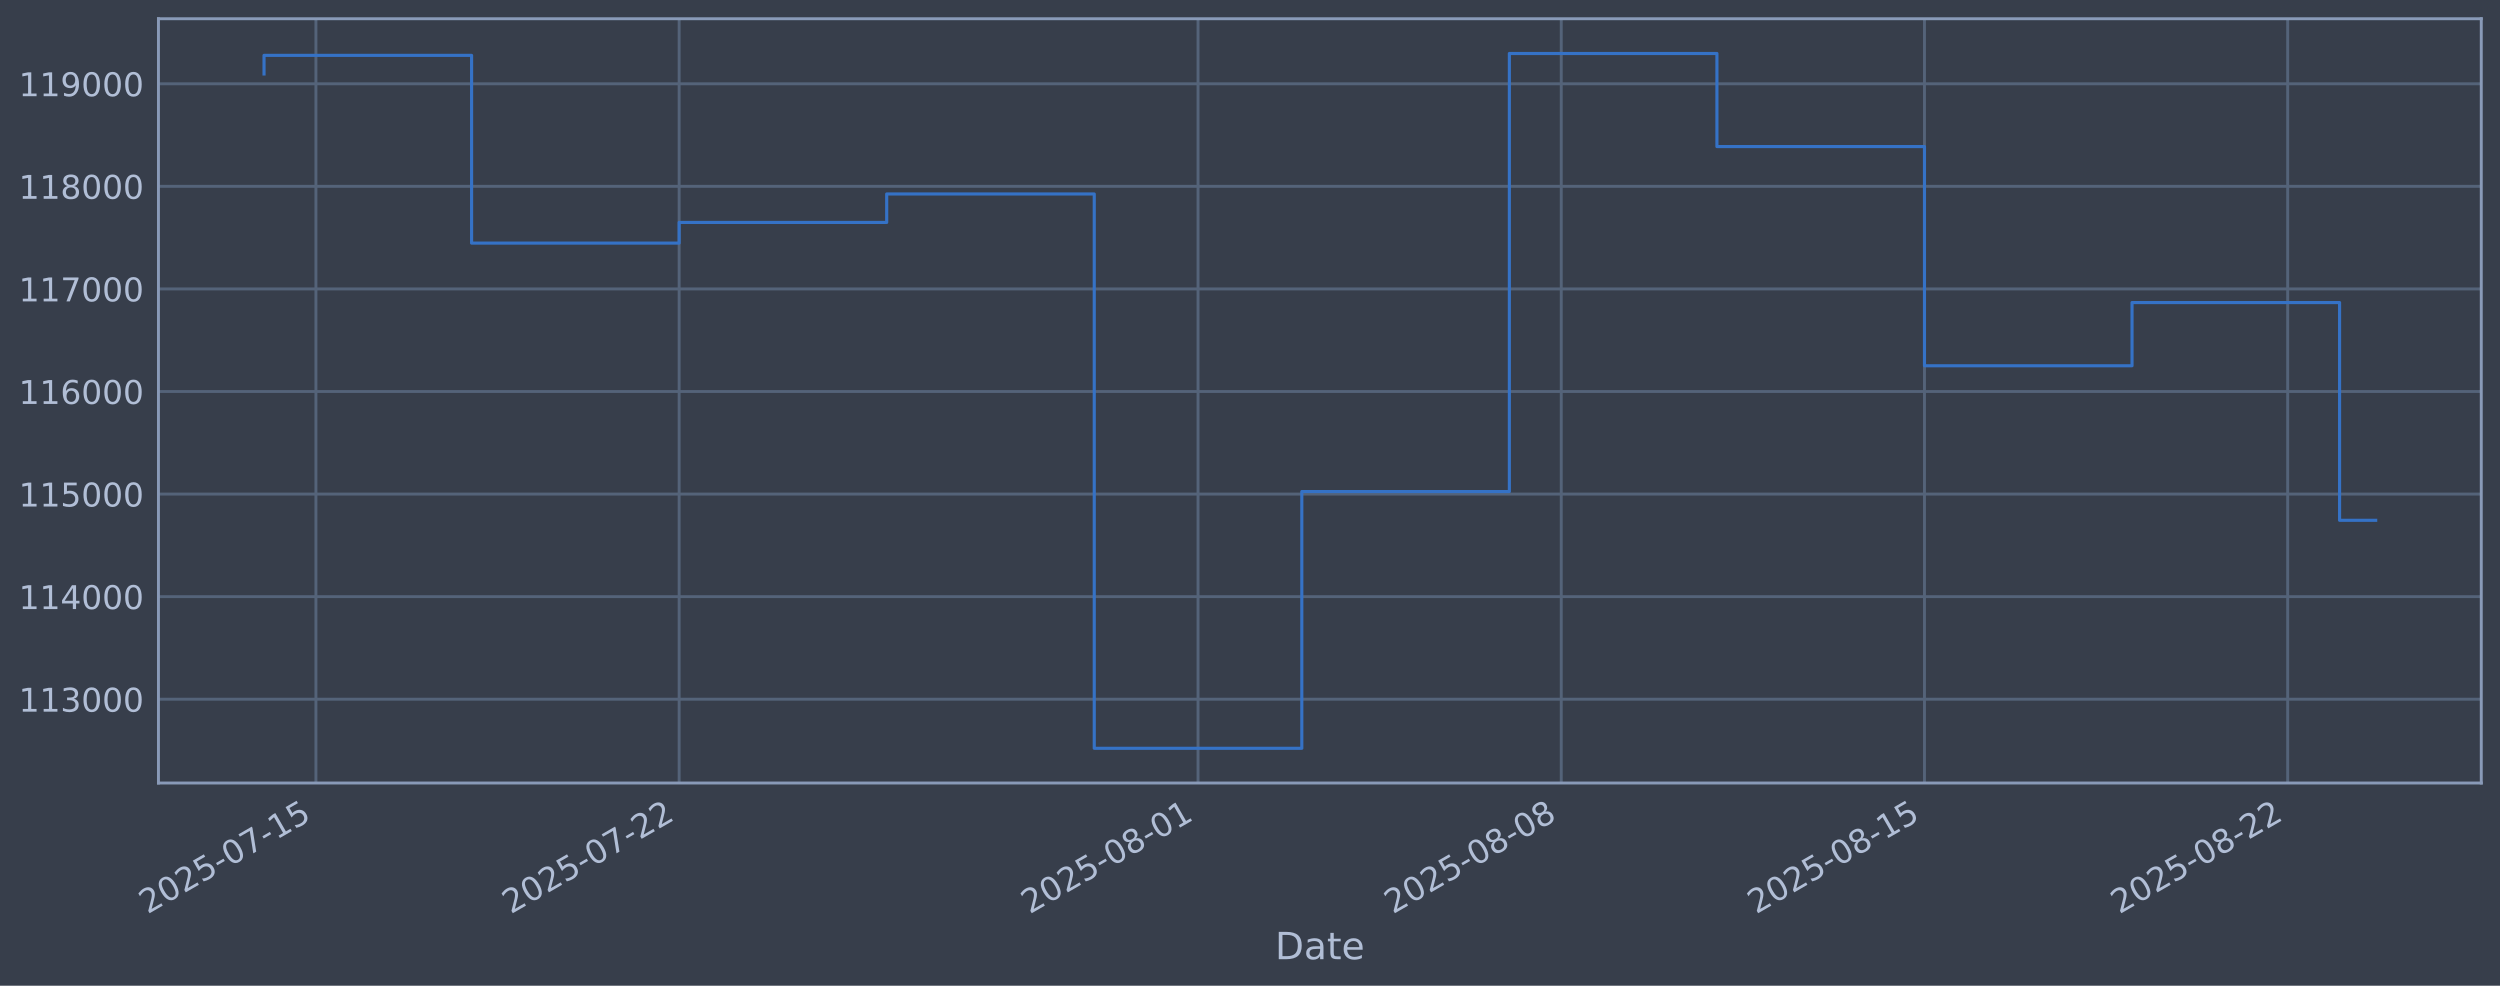
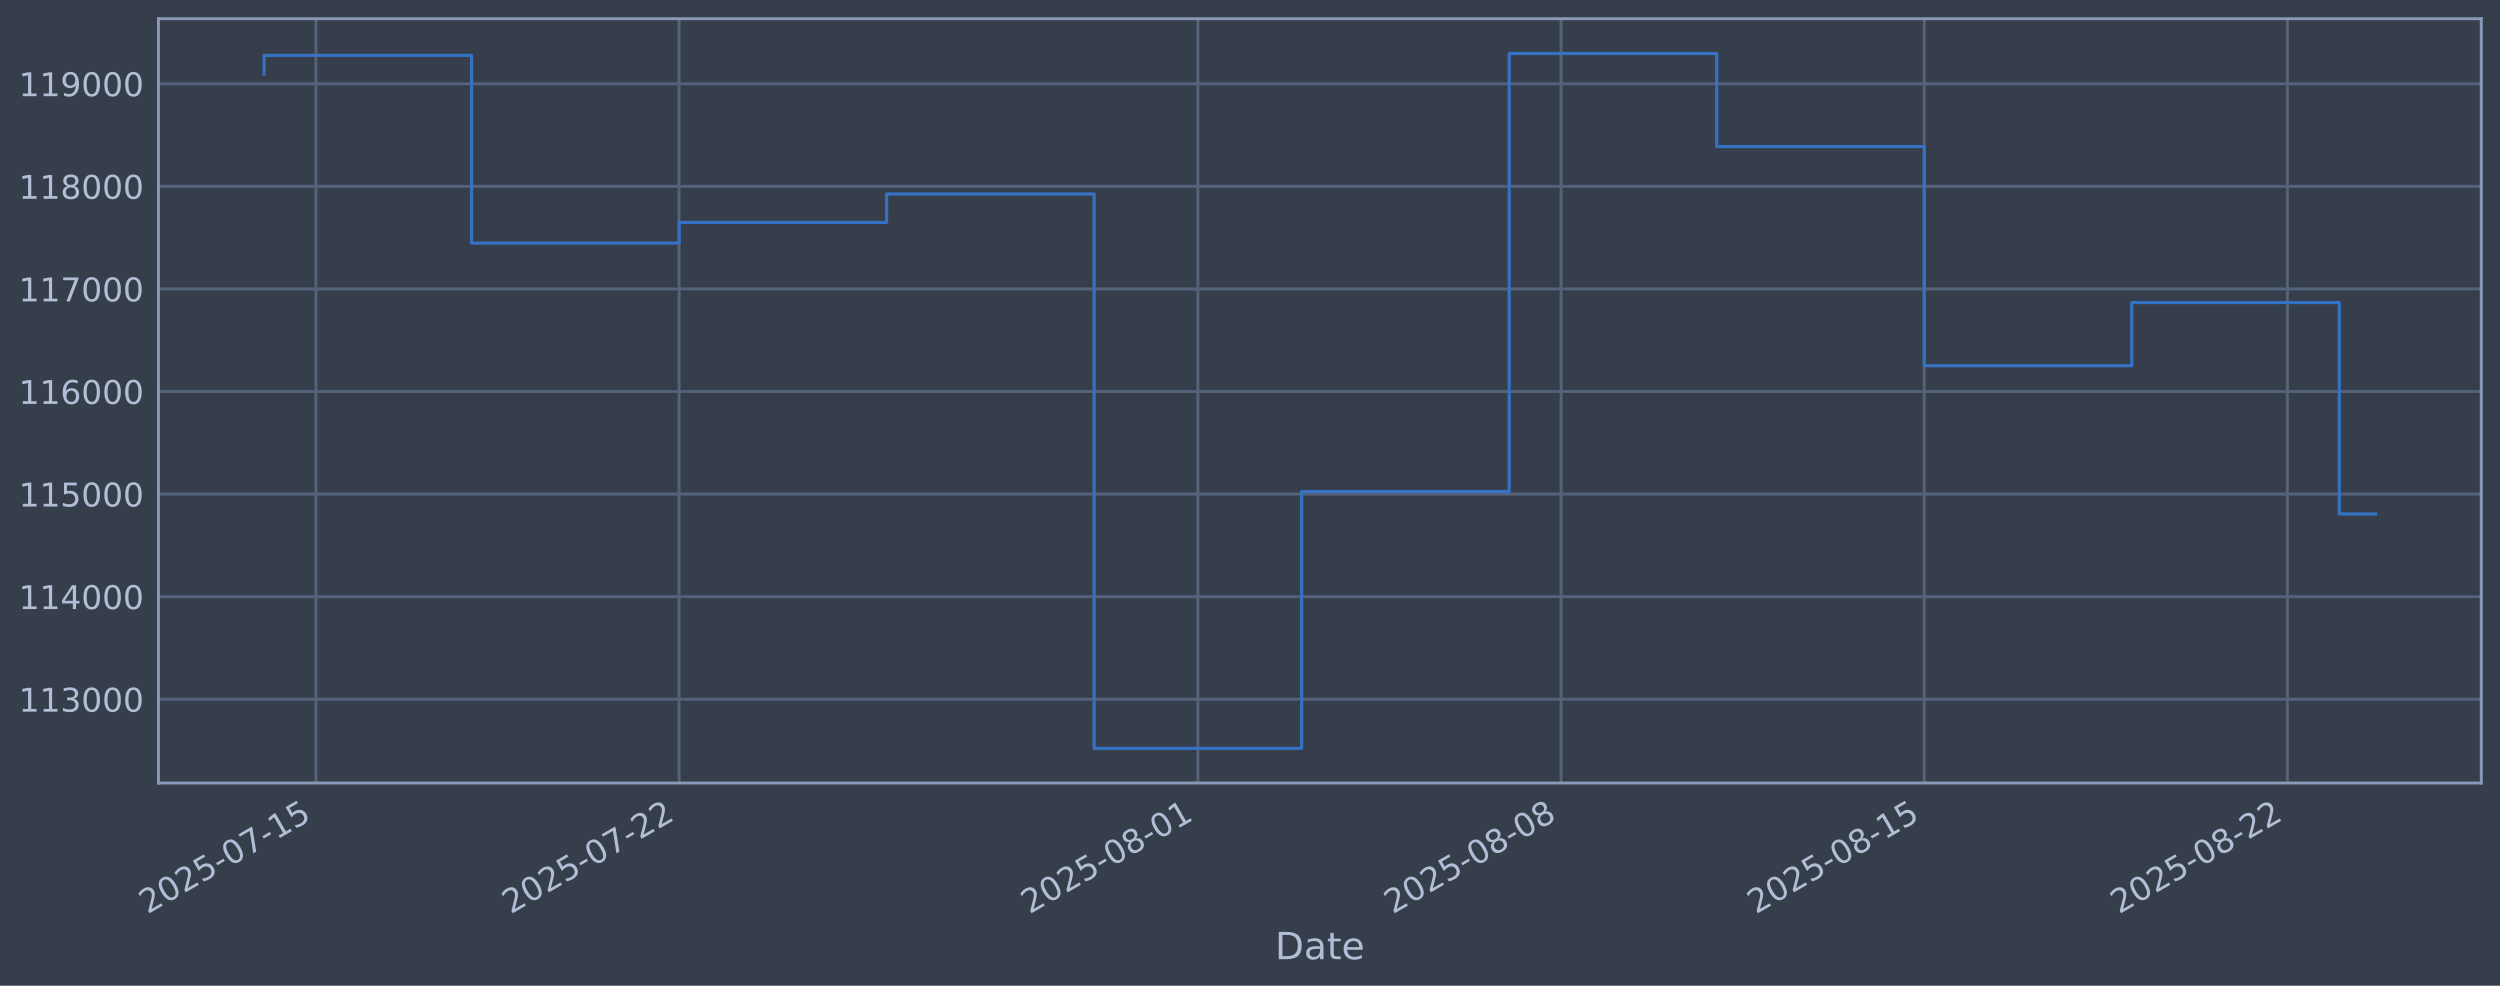
<svg xmlns="http://www.w3.org/2000/svg" xmlns:xlink="http://www.w3.org/1999/xlink" width="960.9pt" height="378.87pt" viewBox="0 0 960.9 378.87" version="1.1">
  <defs>
    <style type="text/css">*{stroke-linejoin: round; stroke-linecap: butt}</style>
  </defs>
  <g id="figure_1">
    <g id="patch_1">
      <path d="M 0 378.87  L 960.9 378.87  L 960.9 0  L 0 0  z " style="fill: #373e4b" />
    </g>
    <g id="axes_1">
      <g id="patch_2">
        <path d="M 60.901 300.96  L 953.701 300.96  L 953.701 7.2  L 60.901 7.2  z " style="fill: #373e4b" />
      </g>
      <g id="matplotlib.axis_1">
        <g id="xtick_1">
          <g id="line2d_1">
-             <path d="M 121.426 300.96  L 121.426 7.2  " clip-path="url(#p5b9f32402e)" style="fill: none; stroke: #546379; stroke-width: 1.12; stroke-linecap: square" />
+             <path d="M 121.423 300.96  L 121.423 7.2  " clip-path="url(#p8d00ca3635)" style="fill: none; stroke: #546379; stroke-width: 1.12; stroke-linecap: square" />
          </g>
          <g id="line2d_2" />
          <g id="text_1">
-             <g style="fill: #b1bed6" transform="translate(56.70079 351.4642) rotate(-30) scale(0.126 -0.126)">
+             <g style="fill: #b1bed6" transform="translate(56.69794 351.4642) rotate(-30) scale(0.126 -0.126)">
              <defs>
                <path id="DejaVuSans-32" d="M 1228 531  L 3431 531  L 3431 0  L 469 0  L 469 531  Q 828 903 1448 1529  Q 2069 2156 2228 2338  Q 2531 2678 2651 2914  Q 2772 3150 2772 3378  Q 2772 3750 2511 3984  Q 2250 4219 1831 4219  Q 1534 4219 1204 4116  Q 875 4013 500 3803  L 500 4441  Q 881 4594 1212 4672  Q 1544 4750 1819 4750  Q 2544 4750 2975 4387  Q 3406 4025 3406 3419  Q 3406 3131 3298 2873  Q 3191 2616 2906 2266  Q 2828 2175 2409 1742  Q 1991 1309 1228 531  z " transform="scale(0.015625)" />
                <path id="DejaVuSans-30" d="M 2034 4250  Q 1547 4250 1301 3770  Q 1056 3291 1056 2328  Q 1056 1369 1301 889  Q 1547 409 2034 409  Q 2525 409 2770 889  Q 3016 1369 3016 2328  Q 3016 3291 2770 3770  Q 2525 4250 2034 4250  z M 2034 4750  Q 2819 4750 3233 4129  Q 3647 3509 3647 2328  Q 3647 1150 3233 529  Q 2819 -91 2034 -91  Q 1250 -91 836 529  Q 422 1150 422 2328  Q 422 3509 836 4129  Q 1250 4750 2034 4750  z " transform="scale(0.015625)" />
                <path id="DejaVuSans-35" d="M 691 4666  L 3169 4666  L 3169 4134  L 1269 4134  L 1269 2991  Q 1406 3038 1543 3061  Q 1681 3084 1819 3084  Q 2600 3084 3056 2656  Q 3513 2228 3513 1497  Q 3513 744 3044 326  Q 2575 -91 1722 -91  Q 1428 -91 1123 -41  Q 819 9 494 109  L 494 744  Q 775 591 1075 516  Q 1375 441 1709 441  Q 2250 441 2565 725  Q 2881 1009 2881 1497  Q 2881 1984 2565 2268  Q 2250 2553 1709 2553  Q 1456 2553 1204 2497  Q 953 2441 691 2322  L 691 4666  z " transform="scale(0.015625)" />
                <path id="DejaVuSans-2d" d="M 313 2009  L 1997 2009  L 1997 1497  L 313 1497  L 313 2009  z " transform="scale(0.015625)" />
                <path id="DejaVuSans-37" d="M 525 4666  L 3525 4666  L 3525 4397  L 1831 0  L 1172 0  L 2766 4134  L 525 4134  L 525 4666  z " transform="scale(0.015625)" />
                <path id="DejaVuSans-31" d="M 794 531  L 1825 531  L 1825 4091  L 703 3866  L 703 4441  L 1819 4666  L 2450 4666  L 2450 531  L 3481 531  L 3481 0  L 794 0  L 794 531  z " transform="scale(0.015625)" />
              </defs>
              <use xlink:href="#DejaVuSans-32" />
              <use xlink:href="#DejaVuSans-30" transform="translate(63.62305 0)" />
              <use xlink:href="#DejaVuSans-32" transform="translate(127.2461 0)" />
              <use xlink:href="#DejaVuSans-35" transform="translate(190.8691 0)" />
              <use xlink:href="#DejaVuSans-2d" transform="translate(254.4922 0)" />
              <use xlink:href="#DejaVuSans-30" transform="translate(290.5762 0)" />
              <use xlink:href="#DejaVuSans-37" transform="translate(354.1992 0)" />
              <use xlink:href="#DejaVuSans-2d" transform="translate(417.8223 0)" />
              <use xlink:href="#DejaVuSans-31" transform="translate(453.9062 0)" />
              <use xlink:href="#DejaVuSans-35" transform="translate(517.5293 0)" />
            </g>
          </g>
        </g>
        <g id="xtick_2">
          <g id="line2d_3">
-             <path d="M 261.034 300.96  L 261.034 7.2  " clip-path="url(#p5b9f32402e)" style="fill: none; stroke: #546379; stroke-width: 1.12; stroke-linecap: square" />
+             <path d="M 261.011 300.96  L 261.011 7.2  " clip-path="url(#p8d00ca3635)" style="fill: none; stroke: #546379; stroke-width: 1.12; stroke-linecap: square" />
          </g>
          <g id="line2d_4" />
          <g id="text_2">
-             <g style="fill: #b1bed6" transform="translate(196.3086 351.4642) rotate(-30) scale(0.126 -0.126)">
+             <g style="fill: #b1bed6" transform="translate(196.2858 351.4642) rotate(-30) scale(0.126 -0.126)">
              <use xlink:href="#DejaVuSans-32" />
              <use xlink:href="#DejaVuSans-30" transform="translate(63.62305 0)" />
              <use xlink:href="#DejaVuSans-32" transform="translate(127.2461 0)" />
              <use xlink:href="#DejaVuSans-35" transform="translate(190.8691 0)" />
              <use xlink:href="#DejaVuSans-2d" transform="translate(254.4922 0)" />
              <use xlink:href="#DejaVuSans-30" transform="translate(290.5762 0)" />
              <use xlink:href="#DejaVuSans-37" transform="translate(354.1992 0)" />
              <use xlink:href="#DejaVuSans-2d" transform="translate(417.8223 0)" />
              <use xlink:href="#DejaVuSans-32" transform="translate(453.9062 0)" />
              <use xlink:href="#DejaVuSans-32" transform="translate(517.5293 0)" />
            </g>
          </g>
        </g>
        <g id="xtick_3">
          <g id="line2d_5">
-             <path d="M 460.474 300.96  L 460.474 7.2  " clip-path="url(#p5b9f32402e)" style="fill: none; stroke: #546379; stroke-width: 1.12; stroke-linecap: square" />
+             <path d="M 460.423 300.96  L 460.423 7.2  " clip-path="url(#p8d00ca3635)" style="fill: none; stroke: #546379; stroke-width: 1.12; stroke-linecap: square" />
          </g>
          <g id="line2d_6" />
          <g id="text_3">
-             <g style="fill: #b1bed6" transform="translate(395.7484 351.4642) rotate(-30) scale(0.126 -0.126)">
+             <g style="fill: #b1bed6" transform="translate(395.6971 351.4642) rotate(-30) scale(0.126 -0.126)">
              <defs>
                <path id="DejaVuSans-38" d="M 2034 2216  Q 1584 2216 1326 1975  Q 1069 1734 1069 1313  Q 1069 891 1326 650  Q 1584 409 2034 409  Q 2484 409 2743 651  Q 3003 894 3003 1313  Q 3003 1734 2745 1975  Q 2488 2216 2034 2216  z M 1403 2484  Q 997 2584 770 2862  Q 544 3141 544 3541  Q 544 4100 942 4425  Q 1341 4750 2034 4750  Q 2731 4750 3128 4425  Q 3525 4100 3525 3541  Q 3525 3141 3298 2862  Q 3072 2584 2669 2484  Q 3125 2378 3379 2068  Q 3634 1759 3634 1313  Q 3634 634 3220 271  Q 2806 -91 2034 -91  Q 1263 -91 848 271  Q 434 634 434 1313  Q 434 1759 690 2068  Q 947 2378 1403 2484  z M 1172 3481  Q 1172 3119 1398 2916  Q 1625 2713 2034 2713  Q 2441 2713 2670 2916  Q 2900 3119 2900 3481  Q 2900 3844 2670 4047  Q 2441 4250 2034 4250  Q 1625 4250 1398 4047  Q 1172 3844 1172 3481  z " transform="scale(0.015625)" />
              </defs>
              <use xlink:href="#DejaVuSans-32" />
              <use xlink:href="#DejaVuSans-30" transform="translate(63.62305 0)" />
              <use xlink:href="#DejaVuSans-32" transform="translate(127.2461 0)" />
              <use xlink:href="#DejaVuSans-35" transform="translate(190.8691 0)" />
              <use xlink:href="#DejaVuSans-2d" transform="translate(254.4922 0)" />
              <use xlink:href="#DejaVuSans-30" transform="translate(290.5762 0)" />
              <use xlink:href="#DejaVuSans-38" transform="translate(354.1992 0)" />
              <use xlink:href="#DejaVuSans-2d" transform="translate(417.8223 0)" />
              <use xlink:href="#DejaVuSans-30" transform="translate(453.9062 0)" />
              <use xlink:href="#DejaVuSans-31" transform="translate(517.5293 0)" />
            </g>
          </g>
        </g>
        <g id="xtick_4">
          <g id="line2d_7">
-             <path d="M 600.082 300.96  L 600.082 7.2  " clip-path="url(#p5b9f32402e)" style="fill: none; stroke: #546379; stroke-width: 1.12; stroke-linecap: square" />
+             <path d="M 600.01 300.96  L 600.01 7.2  " clip-path="url(#p8d00ca3635)" style="fill: none; stroke: #546379; stroke-width: 1.12; stroke-linecap: square" />
          </g>
          <g id="line2d_8" />
          <g id="text_4">
-             <g style="fill: #b1bed6" transform="translate(535.3562 351.4642) rotate(-30) scale(0.126 -0.126)">
+             <g style="fill: #b1bed6" transform="translate(535.285 351.4642) rotate(-30) scale(0.126 -0.126)">
              <use xlink:href="#DejaVuSans-32" />
              <use xlink:href="#DejaVuSans-30" transform="translate(63.62305 0)" />
              <use xlink:href="#DejaVuSans-32" transform="translate(127.2461 0)" />
              <use xlink:href="#DejaVuSans-35" transform="translate(190.8691 0)" />
              <use xlink:href="#DejaVuSans-2d" transform="translate(254.4922 0)" />
              <use xlink:href="#DejaVuSans-30" transform="translate(290.5762 0)" />
              <use xlink:href="#DejaVuSans-38" transform="translate(354.1992 0)" />
              <use xlink:href="#DejaVuSans-2d" transform="translate(417.8223 0)" />
              <use xlink:href="#DejaVuSans-30" transform="translate(453.9062 0)" />
              <use xlink:href="#DejaVuSans-38" transform="translate(517.5293 0)" />
            </g>
          </g>
        </g>
        <g id="xtick_5">
          <g id="line2d_9">
-             <path d="M 739.69 300.96  L 739.69 7.2  " clip-path="url(#p5b9f32402e)" style="fill: none; stroke: #546379; stroke-width: 1.12; stroke-linecap: square" />
+             <path d="M 739.598 300.96  L 739.598 7.2  " clip-path="url(#p8d00ca3635)" style="fill: none; stroke: #546379; stroke-width: 1.12; stroke-linecap: square" />
          </g>
          <g id="line2d_10" />
          <g id="text_5">
-             <g style="fill: #b1bed6" transform="translate(674.964 351.4642) rotate(-30) scale(0.126 -0.126)">
+             <g style="fill: #b1bed6" transform="translate(674.8729 351.4642) rotate(-30) scale(0.126 -0.126)">
              <use xlink:href="#DejaVuSans-32" />
              <use xlink:href="#DejaVuSans-30" transform="translate(63.62305 0)" />
              <use xlink:href="#DejaVuSans-32" transform="translate(127.2461 0)" />
              <use xlink:href="#DejaVuSans-35" transform="translate(190.8691 0)" />
              <use xlink:href="#DejaVuSans-2d" transform="translate(254.4922 0)" />
              <use xlink:href="#DejaVuSans-30" transform="translate(290.5762 0)" />
              <use xlink:href="#DejaVuSans-38" transform="translate(354.1992 0)" />
              <use xlink:href="#DejaVuSans-2d" transform="translate(417.8223 0)" />
              <use xlink:href="#DejaVuSans-31" transform="translate(453.9062 0)" />
              <use xlink:href="#DejaVuSans-35" transform="translate(517.5293 0)" />
            </g>
          </g>
        </g>
        <g id="xtick_6">
          <g id="line2d_11">
-             <path d="M 879.297 300.96  L 879.297 7.2  " clip-path="url(#p5b9f32402e)" style="fill: none; stroke: #546379; stroke-width: 1.12; stroke-linecap: square" />
+             <path d="M 879.186 300.96  L 879.186 7.2  " clip-path="url(#p8d00ca3635)" style="fill: none; stroke: #546379; stroke-width: 1.12; stroke-linecap: square" />
          </g>
          <g id="line2d_12" />
          <g id="text_6">
-             <g style="fill: #b1bed6" transform="translate(814.5719 351.4642) rotate(-30) scale(0.126 -0.126)">
+             <g style="fill: #b1bed6" transform="translate(814.4607 351.4642) rotate(-30) scale(0.126 -0.126)">
              <use xlink:href="#DejaVuSans-32" />
              <use xlink:href="#DejaVuSans-30" transform="translate(63.62305 0)" />
              <use xlink:href="#DejaVuSans-32" transform="translate(127.2461 0)" />
              <use xlink:href="#DejaVuSans-35" transform="translate(190.8691 0)" />
              <use xlink:href="#DejaVuSans-2d" transform="translate(254.4922 0)" />
              <use xlink:href="#DejaVuSans-30" transform="translate(290.5762 0)" />
              <use xlink:href="#DejaVuSans-38" transform="translate(354.1992 0)" />
              <use xlink:href="#DejaVuSans-2d" transform="translate(417.8223 0)" />
              <use xlink:href="#DejaVuSans-32" transform="translate(453.9062 0)" />
              <use xlink:href="#DejaVuSans-32" transform="translate(517.5293 0)" />
            </g>
          </g>
        </g>
        <g id="text_7">
          <g style="fill: #b1bed6" transform="translate(490.0914 368.6753) scale(0.144 -0.144)">
            <defs>
              <path id="DejaVuSans-44" d="M 1259 4147  L 1259 519  L 2022 519  Q 2988 519 3436 956  Q 3884 1394 3884 2338  Q 3884 3275 3436 3711  Q 2988 4147 2022 4147  L 1259 4147  z M 628 4666  L 1925 4666  Q 3281 4666 3915 4102  Q 4550 3538 4550 2338  Q 4550 1131 3912 565  Q 3275 0 1925 0  L 628 0  L 628 4666  z " transform="scale(0.015625)" />
              <path id="DejaVuSans-61" d="M 2194 1759  Q 1497 1759 1228 1600  Q 959 1441 959 1056  Q 959 750 1161 570  Q 1363 391 1709 391  Q 2188 391 2477 730  Q 2766 1069 2766 1631  L 2766 1759  L 2194 1759  z M 3341 1997  L 3341 0  L 2766 0  L 2766 531  Q 2569 213 2275 61  Q 1981 -91 1556 -91  Q 1019 -91 701 211  Q 384 513 384 1019  Q 384 1609 779 1909  Q 1175 2209 1959 2209  L 2766 2209  L 2766 2266  Q 2766 2663 2505 2880  Q 2244 3097 1772 3097  Q 1472 3097 1187 3025  Q 903 2953 641 2809  L 641 3341  Q 956 3463 1253 3523  Q 1550 3584 1831 3584  Q 2591 3584 2966 3190  Q 3341 2797 3341 1997  z " transform="scale(0.015625)" />
              <path id="DejaVuSans-74" d="M 1172 4494  L 1172 3500  L 2356 3500  L 2356 3053  L 1172 3053  L 1172 1153  Q 1172 725 1289 603  Q 1406 481 1766 481  L 2356 481  L 2356 0  L 1766 0  Q 1100 0 847 248  Q 594 497 594 1153  L 594 3053  L 172 3053  L 172 3500  L 594 3500  L 594 4494  L 1172 4494  z " transform="scale(0.015625)" />
              <path id="DejaVuSans-65" d="M 3597 1894  L 3597 1613  L 953 1613  Q 991 1019 1311 708  Q 1631 397 2203 397  Q 2534 397 2845 478  Q 3156 559 3463 722  L 3463 178  Q 3153 47 2828 -22  Q 2503 -91 2169 -91  Q 1331 -91 842 396  Q 353 884 353 1716  Q 353 2575 817 3079  Q 1281 3584 2069 3584  Q 2775 3584 3186 3129  Q 3597 2675 3597 1894  z M 3022 2063  Q 3016 2534 2758 2815  Q 2500 3097 2075 3097  Q 1594 3097 1305 2825  Q 1016 2553 972 2059  L 3022 2063  z " transform="scale(0.015625)" />
            </defs>
            <use xlink:href="#DejaVuSans-44" />
            <use xlink:href="#DejaVuSans-61" transform="translate(77.00195 0)" />
            <use xlink:href="#DejaVuSans-74" transform="translate(138.2812 0)" />
            <use xlink:href="#DejaVuSans-65" transform="translate(177.4902 0)" />
          </g>
        </g>
      </g>
      <g id="matplotlib.axis_2">
        <g id="ytick_1">
          <g id="line2d_13">
-             <path d="M 60.901 268.75  L 953.701 268.75  " clip-path="url(#p5b9f32402e)" style="fill: none; stroke: #546379; stroke-width: 1.12; stroke-linecap: square" />
+             <path d="M 60.901 268.75  L 953.701 268.75  " clip-path="url(#p8d00ca3635)" style="fill: none; stroke: #546379; stroke-width: 1.12; stroke-linecap: square" />
          </g>
          <g id="line2d_14" />
          <g id="text_8">
            <g style="fill: #b1bed6" transform="translate(7.2 273.5373) scale(0.126 -0.126)">
              <defs>
                <path id="DejaVuSans-33" d="M 2597 2516  Q 3050 2419 3304 2112  Q 3559 1806 3559 1356  Q 3559 666 3084 287  Q 2609 -91 1734 -91  Q 1441 -91 1130 -33  Q 819 25 488 141  L 488 750  Q 750 597 1062 519  Q 1375 441 1716 441  Q 2309 441 2620 675  Q 2931 909 2931 1356  Q 2931 1769 2642 2001  Q 2353 2234 1838 2234  L 1294 2234  L 1294 2753  L 1863 2753  Q 2328 2753 2575 2939  Q 2822 3125 2822 3475  Q 2822 3834 2567 4026  Q 2313 4219 1838 4219  Q 1578 4219 1281 4162  Q 984 4106 628 3988  L 628 4550  Q 988 4650 1302 4700  Q 1616 4750 1894 4750  Q 2613 4750 3031 4423  Q 3450 4097 3450 3541  Q 3450 3153 3228 2886  Q 3006 2619 2597 2516  z " transform="scale(0.015625)" />
              </defs>
              <use xlink:href="#DejaVuSans-31" />
              <use xlink:href="#DejaVuSans-31" transform="translate(63.62305 0)" />
              <use xlink:href="#DejaVuSans-33" transform="translate(127.2461 0)" />
              <use xlink:href="#DejaVuSans-30" transform="translate(190.8691 0)" />
              <use xlink:href="#DejaVuSans-30" transform="translate(254.4922 0)" />
              <use xlink:href="#DejaVuSans-30" transform="translate(318.1152 0)" />
            </g>
          </g>
        </g>
        <g id="ytick_2">
          <g id="line2d_15">
-             <path d="M 60.901 229.325  L 953.701 229.325  " clip-path="url(#p5b9f32402e)" style="fill: none; stroke: #546379; stroke-width: 1.12; stroke-linecap: square" />
+             <path d="M 60.901 229.325  L 953.701 229.325  " clip-path="url(#p8d00ca3635)" style="fill: none; stroke: #546379; stroke-width: 1.12; stroke-linecap: square" />
          </g>
          <g id="line2d_16" />
          <g id="text_9">
            <g style="fill: #b1bed6" transform="translate(7.2 234.1122) scale(0.126 -0.126)">
              <defs>
                <path id="DejaVuSans-34" d="M 2419 4116  L 825 1625  L 2419 1625  L 2419 4116  z M 2253 4666  L 3047 4666  L 3047 1625  L 3713 1625  L 3713 1100  L 3047 1100  L 3047 0  L 2419 0  L 2419 1100  L 313 1100  L 313 1709  L 2253 4666  z " transform="scale(0.015625)" />
              </defs>
              <use xlink:href="#DejaVuSans-31" />
              <use xlink:href="#DejaVuSans-31" transform="translate(63.62305 0)" />
              <use xlink:href="#DejaVuSans-34" transform="translate(127.2461 0)" />
              <use xlink:href="#DejaVuSans-30" transform="translate(190.8691 0)" />
              <use xlink:href="#DejaVuSans-30" transform="translate(254.4922 0)" />
              <use xlink:href="#DejaVuSans-30" transform="translate(318.1152 0)" />
            </g>
          </g>
        </g>
        <g id="ytick_3">
          <g id="line2d_17">
-             <path d="M 60.901 189.9  L 953.701 189.9  " clip-path="url(#p5b9f32402e)" style="fill: none; stroke: #546379; stroke-width: 1.12; stroke-linecap: square" />
+             <path d="M 60.901 189.9  L 953.701 189.9  " clip-path="url(#p8d00ca3635)" style="fill: none; stroke: #546379; stroke-width: 1.12; stroke-linecap: square" />
          </g>
          <g id="line2d_18" />
          <g id="text_10">
            <g style="fill: #b1bed6" transform="translate(7.2 194.6871) scale(0.126 -0.126)">
              <use xlink:href="#DejaVuSans-31" />
              <use xlink:href="#DejaVuSans-31" transform="translate(63.62305 0)" />
              <use xlink:href="#DejaVuSans-35" transform="translate(127.2461 0)" />
              <use xlink:href="#DejaVuSans-30" transform="translate(190.8691 0)" />
              <use xlink:href="#DejaVuSans-30" transform="translate(254.4922 0)" />
              <use xlink:href="#DejaVuSans-30" transform="translate(318.1152 0)" />
            </g>
          </g>
        </g>
        <g id="ytick_4">
          <g id="line2d_19">
-             <path d="M 60.901 150.475  L 953.701 150.475  " clip-path="url(#p5b9f32402e)" style="fill: none; stroke: #546379; stroke-width: 1.12; stroke-linecap: square" />
+             <path d="M 60.901 150.475  L 953.701 150.475  " clip-path="url(#p8d00ca3635)" style="fill: none; stroke: #546379; stroke-width: 1.12; stroke-linecap: square" />
          </g>
          <g id="line2d_20" />
          <g id="text_11">
            <g style="fill: #b1bed6" transform="translate(7.2 155.262) scale(0.126 -0.126)">
              <defs>
                <path id="DejaVuSans-36" d="M 2113 2584  Q 1688 2584 1439 2293  Q 1191 2003 1191 1497  Q 1191 994 1439 701  Q 1688 409 2113 409  Q 2538 409 2786 701  Q 3034 994 3034 1497  Q 3034 2003 2786 2293  Q 2538 2584 2113 2584  z M 3366 4563  L 3366 3988  Q 3128 4100 2886 4159  Q 2644 4219 2406 4219  Q 1781 4219 1451 3797  Q 1122 3375 1075 2522  Q 1259 2794 1537 2939  Q 1816 3084 2150 3084  Q 2853 3084 3261 2657  Q 3669 2231 3669 1497  Q 3669 778 3244 343  Q 2819 -91 2113 -91  Q 1303 -91 875 529  Q 447 1150 447 2328  Q 447 3434 972 4092  Q 1497 4750 2381 4750  Q 2619 4750 2861 4703  Q 3103 4656 3366 4563  z " transform="scale(0.015625)" />
              </defs>
              <use xlink:href="#DejaVuSans-31" />
              <use xlink:href="#DejaVuSans-31" transform="translate(63.62305 0)" />
              <use xlink:href="#DejaVuSans-36" transform="translate(127.2461 0)" />
              <use xlink:href="#DejaVuSans-30" transform="translate(190.8691 0)" />
              <use xlink:href="#DejaVuSans-30" transform="translate(254.4922 0)" />
              <use xlink:href="#DejaVuSans-30" transform="translate(318.1152 0)" />
            </g>
          </g>
        </g>
        <g id="ytick_5">
          <g id="line2d_21">
-             <path d="M 60.901 111.05  L 953.701 111.05  " clip-path="url(#p5b9f32402e)" style="fill: none; stroke: #546379; stroke-width: 1.12; stroke-linecap: square" />
+             <path d="M 60.901 111.05  L 953.701 111.05  " clip-path="url(#p8d00ca3635)" style="fill: none; stroke: #546379; stroke-width: 1.12; stroke-linecap: square" />
          </g>
          <g id="line2d_22" />
          <g id="text_12">
            <g style="fill: #b1bed6" transform="translate(7.2 115.8369) scale(0.126 -0.126)">
              <use xlink:href="#DejaVuSans-31" />
              <use xlink:href="#DejaVuSans-31" transform="translate(63.62305 0)" />
              <use xlink:href="#DejaVuSans-37" transform="translate(127.2461 0)" />
              <use xlink:href="#DejaVuSans-30" transform="translate(190.8691 0)" />
              <use xlink:href="#DejaVuSans-30" transform="translate(254.4922 0)" />
              <use xlink:href="#DejaVuSans-30" transform="translate(318.1152 0)" />
            </g>
          </g>
        </g>
        <g id="ytick_6">
          <g id="line2d_23">
-             <path d="M 60.901 71.625  L 953.701 71.625  " clip-path="url(#p5b9f32402e)" style="fill: none; stroke: #546379; stroke-width: 1.12; stroke-linecap: square" />
+             <path d="M 60.901 71.625  L 953.701 71.625  " clip-path="url(#p8d00ca3635)" style="fill: none; stroke: #546379; stroke-width: 1.12; stroke-linecap: square" />
          </g>
          <g id="line2d_24" />
          <g id="text_13">
            <g style="fill: #b1bed6" transform="translate(7.2 76.4118) scale(0.126 -0.126)">
              <use xlink:href="#DejaVuSans-31" />
              <use xlink:href="#DejaVuSans-31" transform="translate(63.62305 0)" />
              <use xlink:href="#DejaVuSans-38" transform="translate(127.2461 0)" />
              <use xlink:href="#DejaVuSans-30" transform="translate(190.8691 0)" />
              <use xlink:href="#DejaVuSans-30" transform="translate(254.4922 0)" />
              <use xlink:href="#DejaVuSans-30" transform="translate(318.1152 0)" />
            </g>
          </g>
        </g>
        <g id="ytick_7">
          <g id="line2d_25">
-             <path d="M 60.901 32.2  L 953.701 32.2  " clip-path="url(#p5b9f32402e)" style="fill: none; stroke: #546379; stroke-width: 1.12; stroke-linecap: square" />
+             <path d="M 60.901 32.2  L 953.701 32.2  " clip-path="url(#p8d00ca3635)" style="fill: none; stroke: #546379; stroke-width: 1.12; stroke-linecap: square" />
          </g>
          <g id="line2d_26" />
          <g id="text_14">
            <g style="fill: #b1bed6" transform="translate(7.2 36.9867) scale(0.126 -0.126)">
              <defs>
                <path id="DejaVuSans-39" d="M 703 97  L 703 672  Q 941 559 1184 500  Q 1428 441 1663 441  Q 2288 441 2617 861  Q 2947 1281 2994 2138  Q 2813 1869 2534 1725  Q 2256 1581 1919 1581  Q 1219 1581 811 2004  Q 403 2428 403 3163  Q 403 3881 828 4315  Q 1253 4750 1959 4750  Q 2769 4750 3195 4129  Q 3622 3509 3622 2328  Q 3622 1225 3098 567  Q 2575 -91 1691 -91  Q 1453 -91 1209 -44  Q 966 3 703 97  z M 1959 2075  Q 2384 2075 2632 2365  Q 2881 2656 2881 3163  Q 2881 3666 2632 3958  Q 2384 4250 1959 4250  Q 1534 4250 1286 3958  Q 1038 3666 1038 3163  Q 1038 2656 1286 2365  Q 1534 2075 1959 2075  z " transform="scale(0.015625)" />
              </defs>
              <use xlink:href="#DejaVuSans-31" />
              <use xlink:href="#DejaVuSans-31" transform="translate(63.62305 0)" />
              <use xlink:href="#DejaVuSans-39" transform="translate(127.2461 0)" />
              <use xlink:href="#DejaVuSans-30" transform="translate(190.8691 0)" />
              <use xlink:href="#DejaVuSans-30" transform="translate(254.4922 0)" />
              <use xlink:href="#DejaVuSans-30" transform="translate(318.1152 0)" />
            </g>
          </g>
        </g>
      </g>
      <g id="line2d_27">
-         <path d="M 101.482 28.439  L 101.482 21.285  L 181.258 21.285  L 181.258 93.435  L 261.034 93.435  L 261.034 85.489  L 340.81 85.489  L 340.81 74.56  L 420.586 74.56  L 420.586 287.607  L 500.362 287.607  L 500.362 188.936  L 580.138 188.936  L 580.138 20.553  L 659.914 20.553  L 659.914 56.332  L 739.69 56.332  L 739.69 140.575  L 819.465 140.575  L 819.465 116.295  L 899.241 116.295  L 899.241 199.982  L 913.119 199.982  " clip-path="url(#p5b9f32402e)" style="fill: none; stroke: #3572c6; stroke-width: 1.2; stroke-linecap: square" />
+         <path d="M 101.482 28.439  L 101.482 21.285  L 181.247 21.285  L 181.247 93.435  L 261.011 93.435  L 261.011 85.489  L 340.776 85.489  L 340.776 74.56  L 420.54 74.56  L 420.54 287.607  L 500.305 287.607  L 500.305 188.936  L 580.069 188.936  L 580.069 20.553  L 659.834 20.553  L 659.834 56.332  L 739.598 56.332  L 739.598 140.575  L 819.363 140.575  L 819.363 116.295  L 899.127 116.295  L 899.127 197.537  L 913.119 197.537  " clip-path="url(#p8d00ca3635)" style="fill: none; stroke: #3572c6; stroke-width: 1.2; stroke-linecap: square" />
      </g>
      <g id="patch_3">
        <path d="M 60.901 300.96  L 60.901 7.2  " style="fill: none; stroke: #899ab8; stroke-width: 1.12; stroke-linejoin: miter; stroke-linecap: square" />
      </g>
      <g id="patch_4">
        <path d="M 953.701 300.96  L 953.701 7.2  " style="fill: none; stroke: #899ab8; stroke-width: 1.12; stroke-linejoin: miter; stroke-linecap: square" />
      </g>
      <g id="patch_5">
        <path d="M 60.901 300.96  L 953.701 300.96  " style="fill: none; stroke: #899ab8; stroke-width: 1.12; stroke-linejoin: miter; stroke-linecap: square" />
      </g>
      <g id="patch_6">
        <path d="M 60.901 7.2  L 953.701 7.2  " style="fill: none; stroke: #899ab8; stroke-width: 1.12; stroke-linejoin: miter; stroke-linecap: square" />
      </g>
    </g>
  </g>
  <defs>
-     <clipPath id="p5b9f32402e">
+     <clipPath id="p8d00ca3635">
      <rect x="60.901" y="7.2" width="892.8" height="293.76" />
    </clipPath>
  </defs>
</svg>
